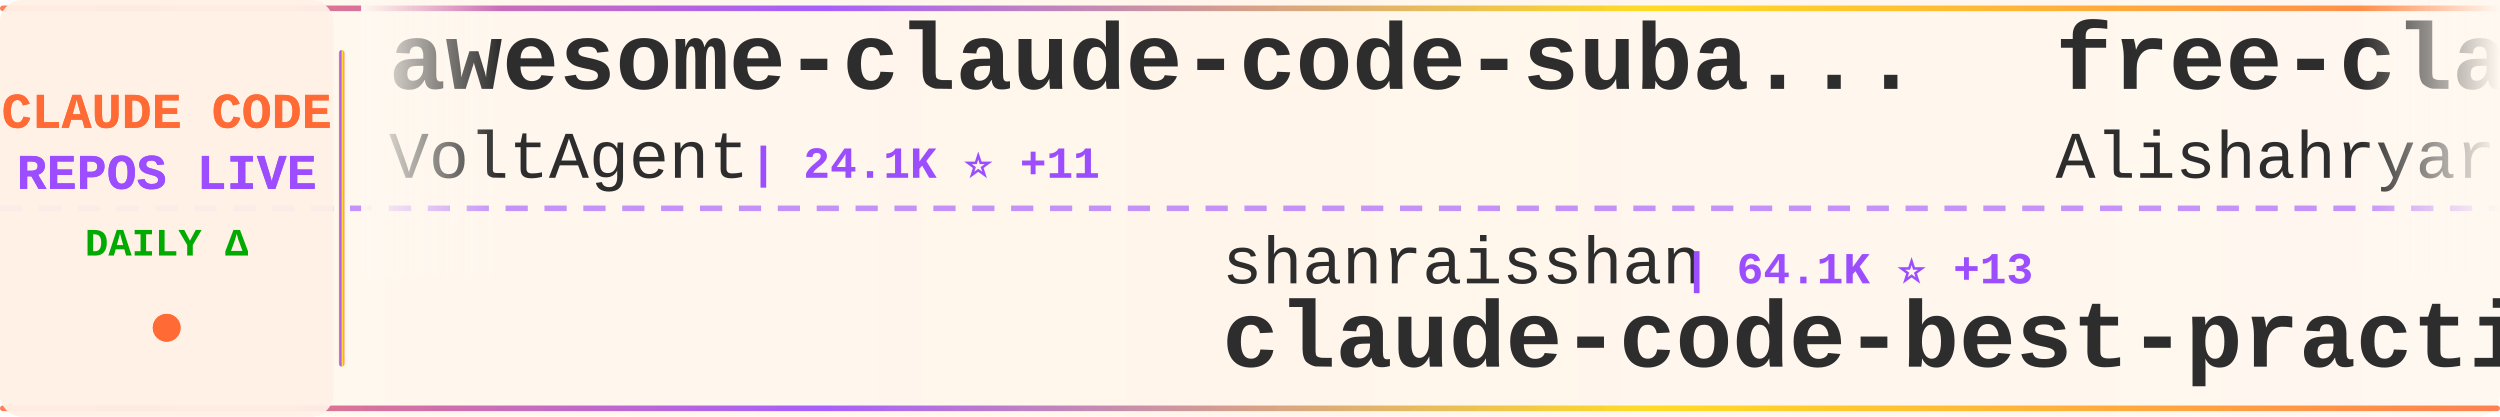
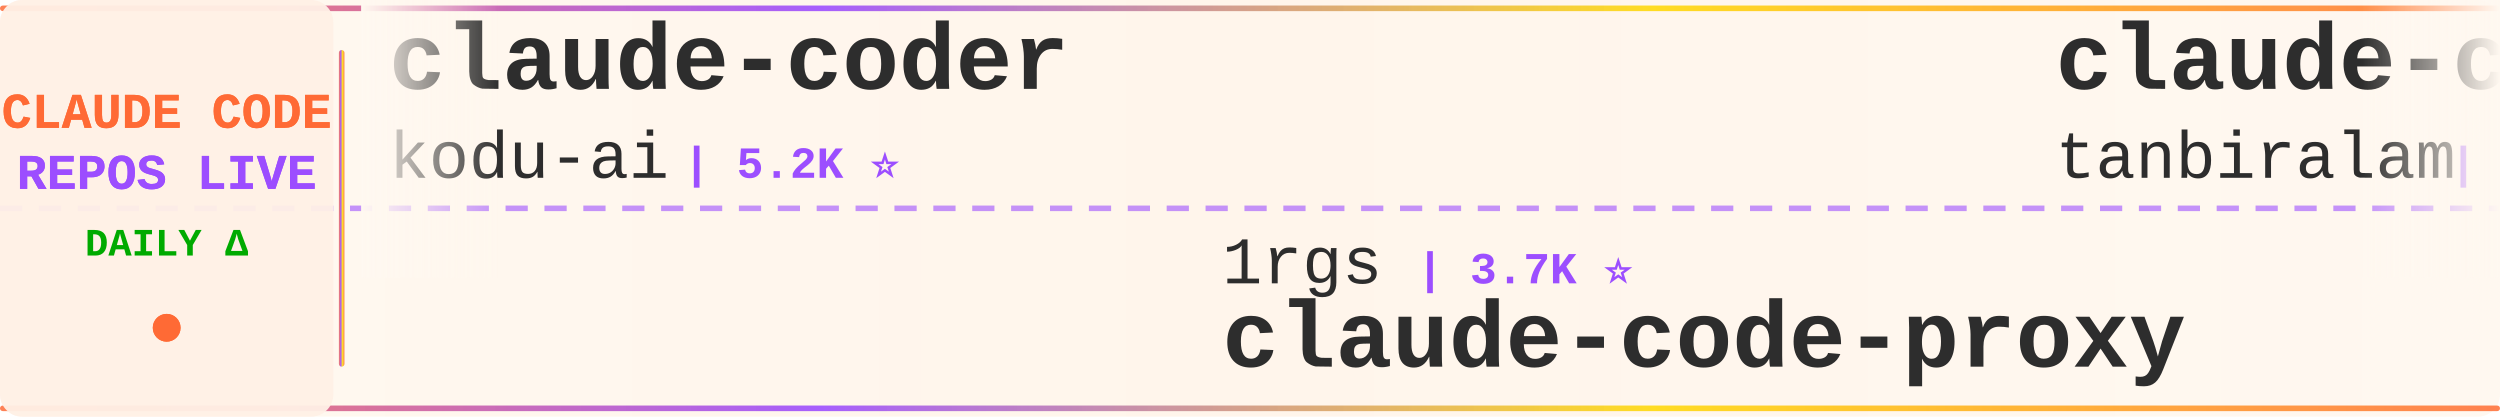
<svg xmlns="http://www.w3.org/2000/svg" width="900" height="150">
  <defs>
    <linearGradient id="tickerBg" x1="0%" y1="0%" x2="100%" y2="0%">
      <stop offset="0%" style="stop-color:#fff8f0;stop-opacity:0.98" />
      <stop offset="50%" style="stop-color:#fff5eb;stop-opacity:1" />
      <stop offset="100%" style="stop-color:#fff8f0;stop-opacity:0.98" />
    </linearGradient>
    <linearGradient id="borderGrad" x1="0%" y1="0%" x2="100%" y2="0%">
      <stop offset="0%" style="stop-color:#FF6B35;stop-opacity:0.85">
        <animate attributeName="stop-opacity" values="0.85;1;0.85" dur="2s" repeatCount="indefinite" />
      </stop>
      <stop offset="33%" style="stop-color:#9C4EFF;stop-opacity:0.9">
        <animate attributeName="stop-opacity" values="0.9;1;0.9" dur="2.2s" repeatCount="indefinite" />
      </stop>
      <stop offset="66%" style="stop-color:#FFD700;stop-opacity:0.85">
        <animate attributeName="stop-opacity" values="0.85;1;0.85" dur="1.8s" repeatCount="indefinite" />
      </stop>
      <stop offset="100%" style="stop-color:#FF6B35;stop-opacity:0.85">
        <animate attributeName="stop-opacity" values="0.85;1;0.85" dur="2s" repeatCount="indefinite" />
      </stop>
    </linearGradient>
    <filter id="textGlow">
      <feGaussianBlur stdDeviation="0.15" result="coloredBlur" />
      <feMerge>
        <feMergeNode in="coloredBlur" />
        <feMergeNode in="SourceGraphic" />
      </feMerge>
    </filter>
    <filter id="metricGlow">
      <feGaussianBlur stdDeviation="0.2" result="coloredBlur" />
      <feMerge>
        <feMergeNode in="coloredBlur" />
        <feMergeNode in="SourceGraphic" />
      </feMerge>
    </filter>
    <linearGradient id="leftFade" x1="0%" y1="0%" x2="100%" y2="0%">
      <stop offset="0%" style="stop-color:#fff8f0;stop-opacity:1" />
      <stop offset="100%" style="stop-color:#fff8f0;stop-opacity:0" />
    </linearGradient>
    <linearGradient id="rightFade" x1="0%" y1="0%" x2="100%" y2="0%">
      <stop offset="0%" style="stop-color:#fff8f0;stop-opacity:0" />
      <stop offset="100%" style="stop-color:#fff8f0;stop-opacity:1" />
    </linearGradient>
  </defs>
  <rect width="900" height="150" fill="url(#tickerBg)" rx="8" />
  <rect x="0" y="2" width="900" height="2" fill="url(#borderGrad)" rx="1" />
  <rect x="0" y="146" width="900" height="2" fill="url(#borderGrad)" rx="1" />
  <line x1="0" y1="75" x2="900" y2="75" stroke="#9C4EFF" stroke-width="2" stroke-dasharray="8 6" opacity="0.6" />
  <rect x="0" y="0" width="120" height="150" fill="#fff0e6" opacity="0.95" rx="8" />
  <text x="60" y="46" font-family="'Courier New', monospace" font-size="18" font-weight="bold" fill="#FF6B35" text-anchor="middle" filter="url(#textGlow)">
    CLAUDE CODE
  </text>
  <text x="60" y="68" font-family="'Courier New', monospace" font-size="18" font-weight="bold" fill="#9C4EFF" text-anchor="middle" filter="url(#textGlow)">
    REPOS LIVE
  </text>
  <text x="60" y="92" font-family="'Courier New', monospace" font-size="14" font-weight="bold" fill="#00aa00" text-anchor="middle">
    DAILY Δ
  </text>
  <circle cx="60" cy="118" r="5" fill="#FF6B35" filter="url(#metricGlow)">
    <animate attributeName="r" values="4;6;4" dur="1.5s" repeatCount="indefinite" />
    <animate attributeName="opacity" values="0.6;1;0.6" dur="1.5s" repeatCount="indefinite" />
  </circle>
  <rect x="122" y="18" width="2" height="114" fill="url(#borderGrad)" rx="1" />
  <clipPath id="tickerClip">
    <rect x="130" y="0" width="770" height="150" />
  </clipPath>
  <g clip-path="url(#tickerClip)">
    <g id="tickerItems">
      <animateTransform attributeName="transform" attributeType="XML" type="translate" from="0 0" to="-3000 0" dur="54s" repeatCount="indefinite" />
      <g transform="translate(0, 0)">
-         <text x="140" y="32" font-family="'Courier New', monospace" font-size="34" font-weight="bold" fill="#2d2d2d">awesome-claude-code-suba...</text>
-         <text x="140" y="64" font-family="'Courier New', monospace" font-size="24" font-weight="normal" fill="#2d2d2d" opacity="1.0">VoltAgent</text>
-         <text x="270" y="64" font-family="'Courier New', monospace" font-size="16" font-weight="bold" fill="#9C4EFF"> | 24.1K ⭐ +11</text>
+         <text x="140" y="32" font-family="'Courier New', monospace" font-size="34" font-weight="bold" fill="#2d2d2d">claude-coder</text>
+         <text x="140" y="64" font-family="'Courier New', monospace" font-size="24" font-weight="normal" fill="#2d2d2d" opacity="1.0">kodu-ai</text>
+         <text x="246" y="64" font-family="'Courier New', monospace" font-size="16" font-weight="bold" fill="#9C4EFF"> | 5.2K ⭐</text>
      </g>
      <g transform="translate(300, 0)">
-         <text x="140" y="102" font-family="'Courier New', monospace" font-size="24" font-weight="normal" fill="#2d2d2d" opacity="1.0">shanraisshan</text>
-         <text x="306" y="102" font-family="'Courier New', monospace" font-size="16" font-weight="bold" fill="#9C4EFF"> | 64.1K ⭐ +13</text>
-         <text x="140" y="132" font-family="'Courier New', monospace" font-size="34" font-weight="bold" fill="#2d2d2d">claude-code-best-practic...</text>
+         <text x="140" y="102" font-family="'Courier New', monospace" font-size="24" font-weight="normal" fill="#2d2d2d" opacity="1.0">1rgs</text>
+         <text x="210" y="102" font-family="'Courier New', monospace" font-size="16" font-weight="bold" fill="#9C4EFF"> | 3.7K ⭐</text>
+         <text x="140" y="132" font-family="'Courier New', monospace" font-size="34" font-weight="bold" fill="#2d2d2d">claude-code-proxy</text>
      </g>
      <g transform="translate(600, 0)">
-         <text x="140" y="32" font-family="'Courier New', monospace" font-size="34" font-weight="bold" fill="#2d2d2d">free-claude-code</text>
-         <text x="140" y="64" font-family="'Courier New', monospace" font-size="24" font-weight="normal" fill="#2d2d2d" opacity="1.0">Alishahryar1</text>
-         <text x="306" y="64" font-family="'Courier New', monospace" font-size="16" font-weight="bold" fill="#9C4EFF"> | 44.6K ⭐ +55</text>
+         <text x="140" y="32" font-family="'Courier New', monospace" font-size="34" font-weight="bold" fill="#2d2d2d">claude-code</text>
+         <text x="140" y="64" font-family="'Courier New', monospace" font-size="24" font-weight="normal" fill="#2d2d2d" opacity="1.0">tanbiralam</text>
+         <text x="282" y="64" font-family="'Courier New', monospace" font-size="16" font-weight="bold" fill="#9C4EFF"> | 2.1K ⭐</text>
      </g>
      <g transform="translate(900, 0)">
-         <text x="140" y="102" font-family="'Courier New', monospace" font-size="24" font-weight="normal" fill="#2d2d2d" opacity="1.0">Windy3f3f3f3f</text>
-         <text x="318" y="102" font-family="'Courier New', monospace" font-size="16" font-weight="bold" fill="#9C4EFF"> | 2.5K ⭐ -1</text>
-         <text x="140" y="132" font-family="'Courier New', monospace" font-size="34" font-weight="bold" fill="#2d2d2d">claude-code-from-scratch</text>
+         <text x="140" y="102" font-family="'Courier New', monospace" font-size="24" font-weight="normal" fill="#2d2d2d" opacity="1.0">alejandrobalderas</text>
+         <text x="366" y="102" font-family="'Courier New', monospace" font-size="16" font-weight="bold" fill="#9C4EFF"> | 2.7K ⭐</text>
+         <text x="140" y="132" font-family="'Courier New', monospace" font-size="34" font-weight="bold" fill="#2d2d2d">claude-code-from-source</text>
      </g>
      <g transform="translate(1200, 0)">
-         <text x="140" y="32" font-family="'Courier New', monospace" font-size="34" font-weight="bold" fill="#2d2d2d">claude-code-ultimate-gui...</text>
-         <text x="140" y="64" font-family="'Courier New', monospace" font-size="24" font-weight="normal" fill="#2d2d2d" opacity="1.0">FlorianBruniaux</text>
-         <text x="342" y="64" font-family="'Courier New', monospace" font-size="16" font-weight="bold" fill="#9C4EFF"> | 5.7K ⭐</text>
+         <text x="140" y="32" font-family="'Courier New', monospace" font-size="34" font-weight="bold" fill="#2d2d2d">claude-code</text>
+         <text x="140" y="64" font-family="'Courier New', monospace" font-size="24" font-weight="normal" fill="#2d2d2d" opacity="1.0">codeaashu</text>
+         <text x="270" y="64" font-family="'Courier New', monospace" font-size="16" font-weight="bold" fill="#9C4EFF"> | 3.2K ⭐</text>
      </g>
      <g transform="translate(1500, 0)">
-         <text x="140" y="102" font-family="'Courier New', monospace" font-size="24" font-weight="normal" fill="#2d2d2d" opacity="1.0">wanshuiyin</text>
-         <text x="282" y="102" font-family="'Courier New', monospace" font-size="16" font-weight="bold" fill="#9C4EFF"> | 14.3K ⭐ +2</text>
-         <text x="140" y="132" font-family="'Courier New', monospace" font-size="34" font-weight="bold" fill="#2d2d2d">Auto-claude-code-researc...</text>
+         <text x="140" y="102" font-family="'Courier New', monospace" font-size="24" font-weight="normal" fill="#2d2d2d" opacity="1.0">guanshan</text>
+         <text x="258" y="102" font-family="'Courier New', monospace" font-size="16" font-weight="bold" fill="#9C4EFF"> | 61 ⭐</text>
+         <text x="140" y="132" font-family="'Courier New', monospace" font-size="34" font-weight="bold" fill="#2d2d2d">ClaudeCode</text>
      </g>
      <g transform="translate(1800, 0)">
-         <text x="140" y="32" font-family="'Courier New', monospace" font-size="34" font-weight="bold" fill="#2d2d2d">Claude-Code</text>
-         <text x="140" y="64" font-family="'Courier New', monospace" font-size="24" font-weight="normal" fill="#2d2d2d" opacity="1.0">pengchengneo</text>
-         <text x="306" y="64" font-family="'Courier New', monospace" font-size="16" font-weight="bold" fill="#9C4EFF"> | 1.7K ⭐</text>
+         <text x="140" y="32" font-family="'Courier New', monospace" font-size="34" font-weight="bold" fill="#2d2d2d">arcads-claude-code</text>
+         <text x="140" y="64" font-family="'Courier New', monospace" font-size="24" font-weight="normal" fill="#2d2d2d" opacity="1.0">krusemediallc</text>
+         <text x="318" y="64" font-family="'Courier New', monospace" font-size="16" font-weight="bold" fill="#9C4EFF"> | 1.1K ⭐</text>
      </g>
      <g transform="translate(2100, 0)">
+         <text x="140" y="102" font-family="'Courier New', monospace" font-size="24" font-weight="normal" fill="#2d2d2d" opacity="1.0">Yuyz0112</text>
+         <text x="258" y="102" font-family="'Courier New', monospace" font-size="16" font-weight="bold" fill="#9C4EFF"> | 2.4K ⭐</text>
+         <text x="140" y="132" font-family="'Courier New', monospace" font-size="34" font-weight="bold" fill="#2d2d2d">claude-code-reverse</text>
+       </g>
+       <g transform="translate(2400, 0)">
+         <text x="140" y="32" font-family="'Courier New', monospace" font-size="34" font-weight="bold" fill="#2d2d2d">oh-my-claudecode</text>
+         <text x="140" y="64" font-family="'Courier New', monospace" font-size="24" font-weight="normal" fill="#2d2d2d" opacity="1.0">Yeachan-Heo</text>
+         <text x="294" y="64" font-family="'Courier New', monospace" font-size="16" font-weight="bold" fill="#9C4EFF"> | 38.4K ⭐ +1</text>
+       </g>
+       <g transform="translate(2700, 0)">
        <text x="140" y="102" font-family="'Courier New', monospace" font-size="24" font-weight="normal" fill="#2d2d2d" opacity="1.0">Pimzino</text>
        <text x="246" y="102" font-family="'Courier New', monospace" font-size="16" font-weight="bold" fill="#9C4EFF"> | 3.8K ⭐</text>
        <text x="140" y="132" font-family="'Courier New', monospace" font-size="34" font-weight="bold" fill="#2d2d2d">claude-code-spec-workflo...</text>
      </g>
-       <g transform="translate(2400, 0)">
-         <text x="140" y="32" font-family="'Courier New', monospace" font-size="34" font-weight="bold" fill="#2d2d2d">claude-code-action</text>
-         <text x="140" y="64" font-family="'Courier New', monospace" font-size="24" font-weight="normal" fill="#2d2d2d" opacity="1.0">anthropics</text>
-         <text x="282" y="64" font-family="'Courier New', monospace" font-size="16" font-weight="bold" fill="#9C4EFF"> | 8.5K ⭐ +2</text>
-       </g>
-       <g transform="translate(2700, 0)">
-         <text x="140" y="102" font-family="'Courier New', monospace" font-size="24" font-weight="normal" fill="#2d2d2d" opacity="1.0">anthropics</text>
-         <text x="282" y="102" font-family="'Courier New', monospace" font-size="16" font-weight="bold" fill="#9C4EFF"> | 140.5K ⭐ +36</text>
-         <text x="140" y="132" font-family="'Courier New', monospace" font-size="34" font-weight="bold" fill="#2d2d2d">claude-code</text>
-       </g>
      <g transform="translate(3000, 0)">
-         <text x="140" y="32" font-family="'Courier New', monospace" font-size="34" font-weight="bold" fill="#2d2d2d">awesome-claude-code-suba...</text>
-         <text x="140" y="64" font-family="'Courier New', monospace" font-size="24" font-weight="normal" fill="#2d2d2d" opacity="1.0">VoltAgent</text>
-         <text x="270" y="64" font-family="'Courier New', monospace" font-size="16" font-weight="bold" fill="#9C4EFF"> | 24.1K ⭐ +11</text>
+         <text x="140" y="32" font-family="'Courier New', monospace" font-size="34" font-weight="bold" fill="#2d2d2d">claude-coder</text>
+         <text x="140" y="64" font-family="'Courier New', monospace" font-size="24" font-weight="normal" fill="#2d2d2d" opacity="1.0">kodu-ai</text>
+         <text x="246" y="64" font-family="'Courier New', monospace" font-size="16" font-weight="bold" fill="#9C4EFF"> | 5.2K ⭐</text>
      </g>
      <g transform="translate(3300, 0)">
-         <text x="140" y="102" font-family="'Courier New', monospace" font-size="24" font-weight="normal" fill="#2d2d2d" opacity="1.0">shanraisshan</text>
-         <text x="306" y="102" font-family="'Courier New', monospace" font-size="16" font-weight="bold" fill="#9C4EFF"> | 64.1K ⭐ +13</text>
-         <text x="140" y="132" font-family="'Courier New', monospace" font-size="34" font-weight="bold" fill="#2d2d2d">claude-code-best-practic...</text>
+         <text x="140" y="102" font-family="'Courier New', monospace" font-size="24" font-weight="normal" fill="#2d2d2d" opacity="1.0">1rgs</text>
+         <text x="210" y="102" font-family="'Courier New', monospace" font-size="16" font-weight="bold" fill="#9C4EFF"> | 3.7K ⭐</text>
+         <text x="140" y="132" font-family="'Courier New', monospace" font-size="34" font-weight="bold" fill="#2d2d2d">claude-code-proxy</text>
      </g>
      <g transform="translate(3600, 0)">
-         <text x="140" y="32" font-family="'Courier New', monospace" font-size="34" font-weight="bold" fill="#2d2d2d">free-claude-code</text>
-         <text x="140" y="64" font-family="'Courier New', monospace" font-size="24" font-weight="normal" fill="#2d2d2d" opacity="1.0">Alishahryar1</text>
-         <text x="306" y="64" font-family="'Courier New', monospace" font-size="16" font-weight="bold" fill="#9C4EFF"> | 44.6K ⭐ +55</text>
+         <text x="140" y="32" font-family="'Courier New', monospace" font-size="34" font-weight="bold" fill="#2d2d2d">claude-code</text>
+         <text x="140" y="64" font-family="'Courier New', monospace" font-size="24" font-weight="normal" fill="#2d2d2d" opacity="1.0">tanbiralam</text>
+         <text x="282" y="64" font-family="'Courier New', monospace" font-size="16" font-weight="bold" fill="#9C4EFF"> | 2.1K ⭐</text>
      </g>
      <g transform="translate(3900, 0)">
-         <text x="140" y="102" font-family="'Courier New', monospace" font-size="24" font-weight="normal" fill="#2d2d2d" opacity="1.0">Windy3f3f3f3f</text>
-         <text x="318" y="102" font-family="'Courier New', monospace" font-size="16" font-weight="bold" fill="#9C4EFF"> | 2.5K ⭐ -1</text>
-         <text x="140" y="132" font-family="'Courier New', monospace" font-size="34" font-weight="bold" fill="#2d2d2d">claude-code-from-scratch</text>
+         <text x="140" y="102" font-family="'Courier New', monospace" font-size="24" font-weight="normal" fill="#2d2d2d" opacity="1.0">alejandrobalderas</text>
+         <text x="366" y="102" font-family="'Courier New', monospace" font-size="16" font-weight="bold" fill="#9C4EFF"> | 2.7K ⭐</text>
+         <text x="140" y="132" font-family="'Courier New', monospace" font-size="34" font-weight="bold" fill="#2d2d2d">claude-code-from-source</text>
      </g>
    </g>
  </g>
  <rect x="130" y="0" width="50" height="100" fill="url(#leftFade)" />
  <rect x="850" y="0" width="50" height="100" fill="url(#rightFade)" />
</svg>
